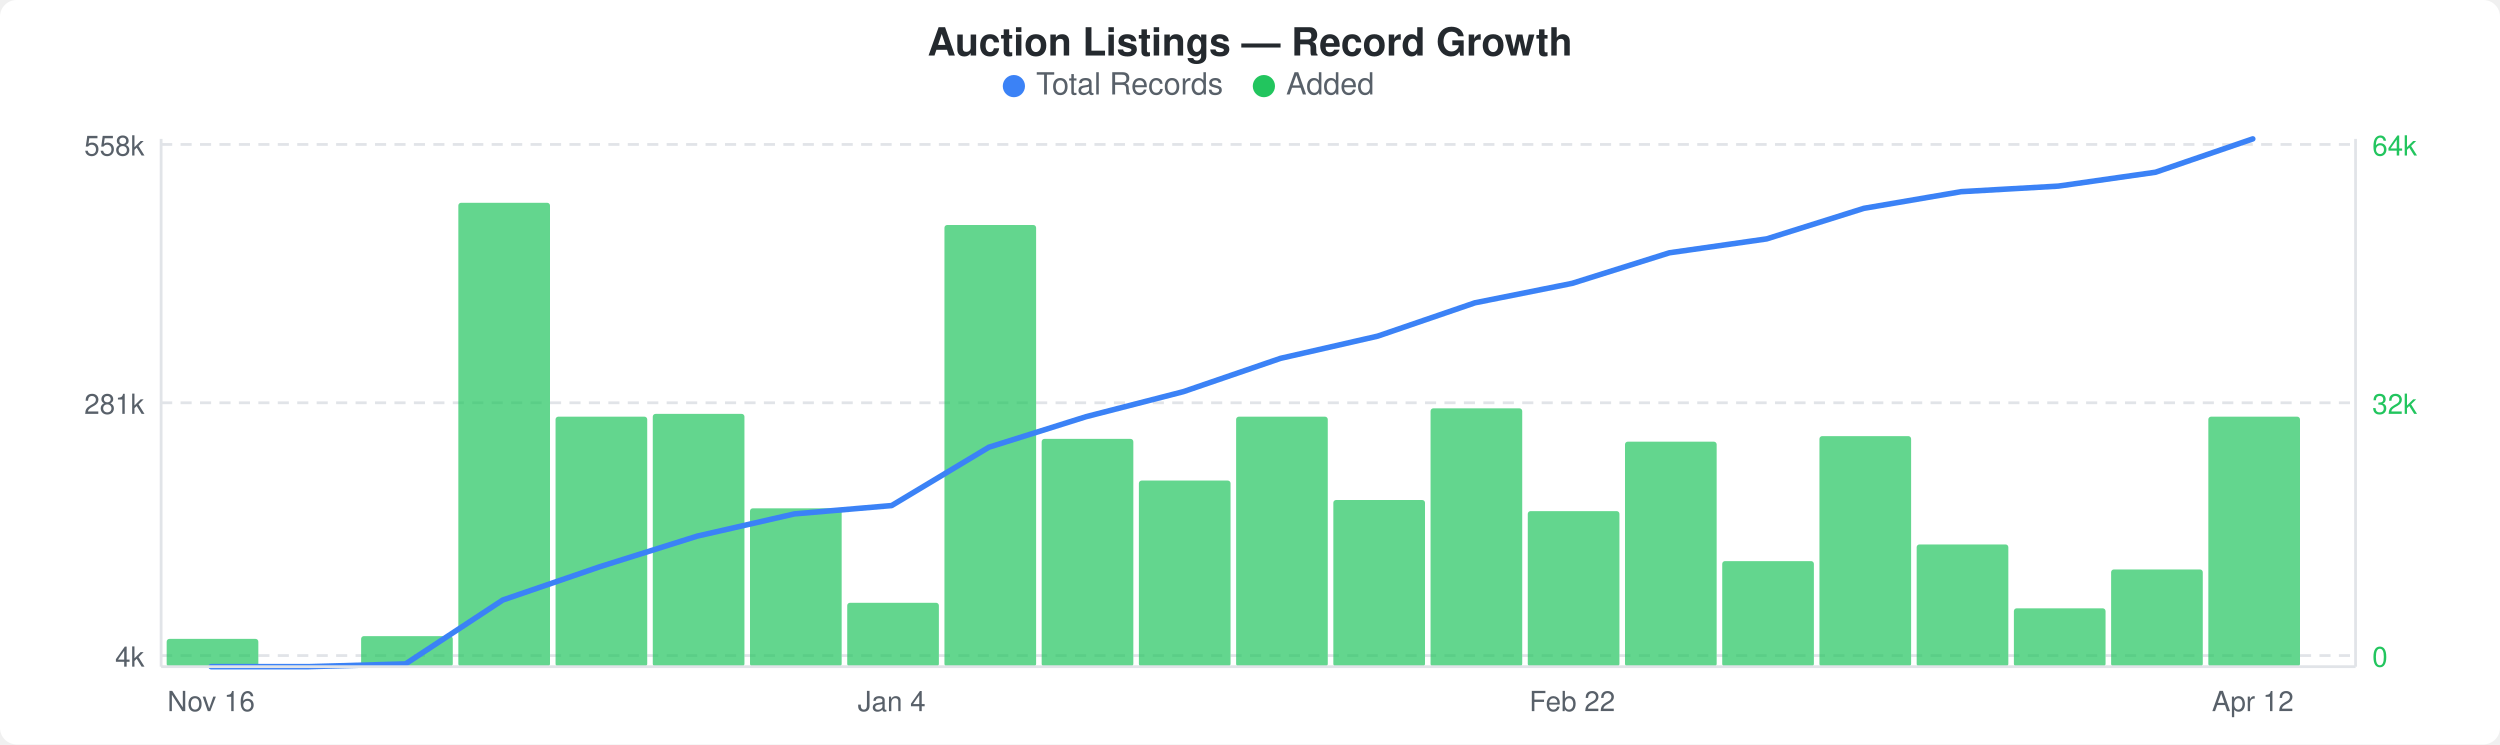
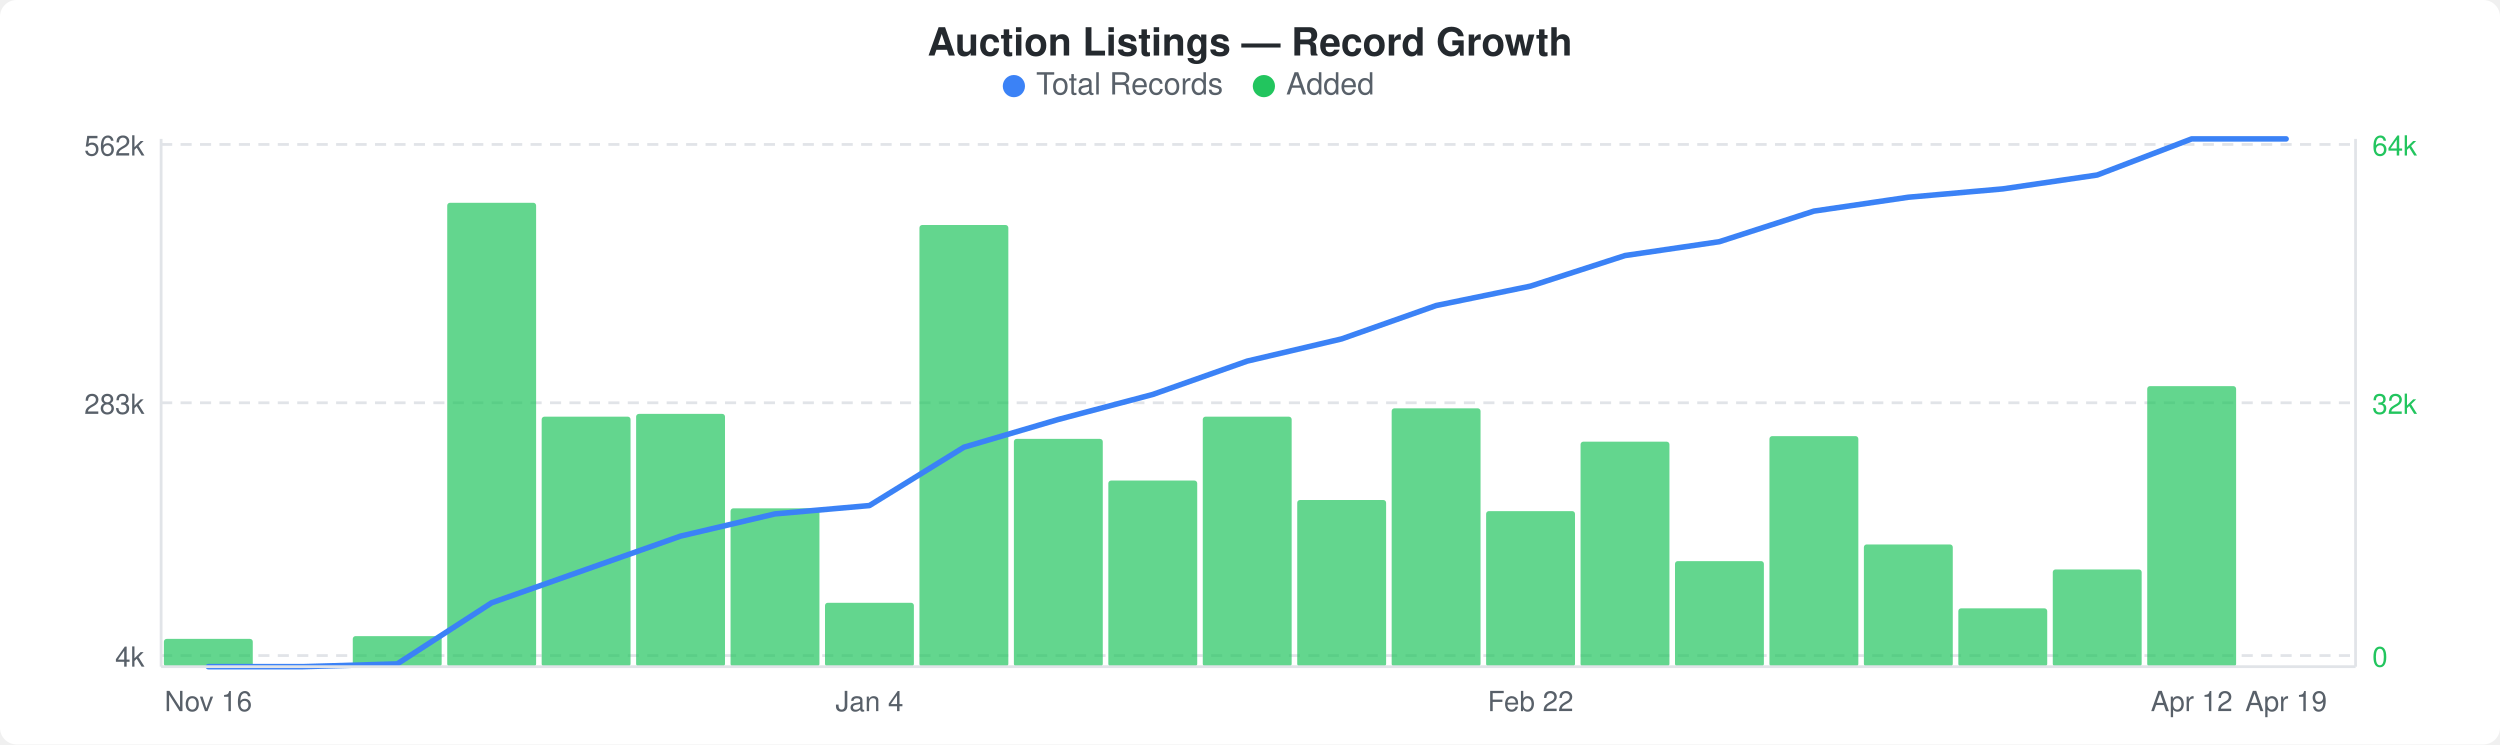
<svg xmlns="http://www.w3.org/2000/svg" width="900" height="268" viewBox="0 0 900 268">
  <rect width="900" height="268" fill="#ffffff" rx="6" ry="6" />
  <text x="450" y="20" text-anchor="middle" font-family="-apple-system, BlinkMacSystemFont, &quot;Segoe UI&quot;, Helvetica, Arial, sans-serif" font-size="14" font-weight="600" fill="#24292e">Auction Listings — Record Growth</text>
  <circle cx="365" cy="31" r="4" fill="#3b82f6" />
  <text x="373" y="34" font-family="-apple-system, BlinkMacSystemFont, &quot;Segoe UI&quot;, Helvetica, Arial, sans-serif" font-size="11" fill="#586069">Total Records</text>
  <circle cx="455" cy="31" r="4" fill="#22c55e" />
  <text x="463" y="34" font-family="-apple-system, BlinkMacSystemFont, &quot;Segoe UI&quot;, Helvetica, Arial, sans-serif" font-size="11" fill="#586069">Added</text>
  <line x1="58" y1="52" x2="848" y2="52" stroke="#e1e4e8" stroke-width="1" stroke-dasharray="4,3" />
  <line x1="58" y1="145" x2="848" y2="145" stroke="#e1e4e8" stroke-width="1" stroke-dasharray="4,3" />
  <line x1="58" y1="236" x2="848" y2="236" stroke="#e1e4e8" stroke-width="1" stroke-dasharray="4,3" />
-   <rect x="60" y="230" width="33" height="10" rx="1" fill="#22c55eb3" />
-   <rect x="130" y="229" width="33" height="11" rx="1" fill="#22c55eb3" />
-   <rect x="165" y="73" width="33" height="167" rx="1" fill="#22c55eb3" />
-   <rect x="200" y="150" width="33" height="90" rx="1" fill="#22c55eb3" />
-   <rect x="235" y="149" width="33" height="91" rx="1" fill="#22c55eb3" />
-   <rect x="270" y="183" width="33" height="57" rx="1" fill="#22c55eb3" />
-   <rect x="305" y="217" width="33" height="23" rx="1" fill="#22c55eb3" />
-   <rect x="340" y="81" width="33" height="159" rx="1" fill="#22c55eb3" />
-   <rect x="375" y="158" width="33" height="82" rx="1" fill="#22c55eb3" />
-   <rect x="410" y="173" width="33" height="67" rx="1" fill="#22c55eb3" />
-   <rect x="445" y="150" width="33" height="90" rx="1" fill="#22c55eb3" />
-   <rect x="480" y="180" width="33" height="60" rx="1" fill="#22c55eb3" />
-   <rect x="515" y="147" width="33" height="93" rx="1" fill="#22c55eb3" />
-   <rect x="550" y="184" width="33" height="56" rx="1" fill="#22c55eb3" />
-   <rect x="585" y="159" width="33" height="81" rx="1" fill="#22c55eb3" />
-   <rect x="620" y="202" width="33" height="38" rx="1" fill="#22c55eb3" />
-   <rect x="655" y="157" width="33" height="83" rx="1" fill="#22c55eb3" />
-   <rect x="690" y="196" width="33" height="44" rx="1" fill="#22c55eb3" />
-   <rect x="725" y="219" width="33" height="21" rx="1" fill="#22c55eb3" />
-   <rect x="760" y="205" width="33" height="35" rx="1" fill="#22c55eb3" />
-   <rect x="795" y="150" width="33" height="90" rx="1" fill="#22c55eb3" />
-   <polyline points="76,240 111,240 146,239 181,216 216,204 251,193 286,185 321,182 356,161 391,150 426,141 461,129 496,121 531,109 566,102 601,91 636,86 671,75 706,69 741,67 776,62 811,50" fill="none" stroke="#3b82f6" stroke-width="2" stroke-linejoin="round" stroke-linecap="round" />
-   <text x="52" y="56" text-anchor="end" font-family="-apple-system, BlinkMacSystemFont, &quot;Segoe UI&quot;, Helvetica, Arial, sans-serif" font-size="10" fill="#586069">558k</text>
-   <text x="52" y="149" text-anchor="end" font-family="-apple-system, BlinkMacSystemFont, &quot;Segoe UI&quot;, Helvetica, Arial, sans-serif" font-size="10" fill="#586069">281k</text>
+   <rect x="59" y="230" width="32" height="10" rx="1" fill="#22c55eb3" />
+   <rect x="127" y="229" width="32" height="11" rx="1" fill="#22c55eb3" />
+   <rect x="161" y="73" width="32" height="167" rx="1" fill="#22c55eb3" />
+   <rect x="195" y="150" width="32" height="90" rx="1" fill="#22c55eb3" />
+   <rect x="229" y="149" width="32" height="91" rx="1" fill="#22c55eb3" />
+   <rect x="263" y="183" width="32" height="57" rx="1" fill="#22c55eb3" />
+   <rect x="297" y="217" width="32" height="23" rx="1" fill="#22c55eb3" />
+   <rect x="331" y="81" width="32" height="159" rx="1" fill="#22c55eb3" />
+   <rect x="365" y="158" width="32" height="82" rx="1" fill="#22c55eb3" />
+   <rect x="399" y="173" width="32" height="67" rx="1" fill="#22c55eb3" />
+   <rect x="433" y="150" width="32" height="90" rx="1" fill="#22c55eb3" />
+   <rect x="467" y="180" width="32" height="60" rx="1" fill="#22c55eb3" />
+   <rect x="501" y="147" width="32" height="93" rx="1" fill="#22c55eb3" />
+   <rect x="535" y="184" width="32" height="56" rx="1" fill="#22c55eb3" />
+   <rect x="569" y="159" width="32" height="81" rx="1" fill="#22c55eb3" />
+   <rect x="603" y="202" width="32" height="38" rx="1" fill="#22c55eb3" />
+   <rect x="637" y="157" width="32" height="83" rx="1" fill="#22c55eb3" />
+   <rect x="671" y="196" width="32" height="44" rx="1" fill="#22c55eb3" />
+   <rect x="705" y="219" width="32" height="21" rx="1" fill="#22c55eb3" />
+   <rect x="739" y="205" width="32" height="35" rx="1" fill="#22c55eb3" />
+   <rect x="773" y="139" width="32" height="101" rx="1" fill="#22c55eb3" />
+   <polyline points="75,240 109,240 143,239 177,217 211,205 245,193 279,185 313,182 347,161 381,151 415,142 449,130 483,122 517,110 551,103 585,92 619,87 653,76 687,71 721,68 755,63 789,50 823,50" fill="none" stroke="#3b82f6" stroke-width="2" stroke-linejoin="round" stroke-linecap="round" />
+   <text x="52" y="56" text-anchor="end" font-family="-apple-system, BlinkMacSystemFont, &quot;Segoe UI&quot;, Helvetica, Arial, sans-serif" font-size="10" fill="#586069">562k</text>
+   <text x="52" y="149" text-anchor="end" font-family="-apple-system, BlinkMacSystemFont, &quot;Segoe UI&quot;, Helvetica, Arial, sans-serif" font-size="10" fill="#586069">283k</text>
  <text x="52" y="240" text-anchor="end" font-family="-apple-system, BlinkMacSystemFont, &quot;Segoe UI&quot;, Helvetica, Arial, sans-serif" font-size="10" fill="#586069">4k</text>
  <text x="854" y="56" text-anchor="start" font-family="-apple-system, BlinkMacSystemFont, &quot;Segoe UI&quot;, Helvetica, Arial, sans-serif" font-size="10" fill="#22c55e">64k</text>
  <text x="854" y="149" text-anchor="start" font-family="-apple-system, BlinkMacSystemFont, &quot;Segoe UI&quot;, Helvetica, Arial, sans-serif" font-size="10" fill="#22c55e">32k</text>
  <text x="854" y="240" text-anchor="start" font-family="-apple-system, BlinkMacSystemFont, &quot;Segoe UI&quot;, Helvetica, Arial, sans-serif" font-size="10" fill="#22c55e">0</text>
  <line x1="58" y1="50" x2="58" y2="240" stroke="#e1e4e8" stroke-width="1" />
  <line x1="58" y1="240" x2="848" y2="240" stroke="#e1e4e8" stroke-width="1" />
  <line x1="848" y1="50" x2="848" y2="240" stroke="#e1e4e8" stroke-width="1" />
-   <text x="76" y="256" text-anchor="middle" font-family="-apple-system, BlinkMacSystemFont, &quot;Segoe UI&quot;, Helvetica, Arial, sans-serif" font-size="10" fill="#586069">Nov 16</text>
-   <text x="321" y="256" text-anchor="middle" font-family="-apple-system, BlinkMacSystemFont, &quot;Segoe UI&quot;, Helvetica, Arial, sans-serif" font-size="10" fill="#586069">Jan 4</text>
-   <text x="566" y="256" text-anchor="middle" font-family="-apple-system, BlinkMacSystemFont, &quot;Segoe UI&quot;, Helvetica, Arial, sans-serif" font-size="10" fill="#586069">Feb 22</text>
-   <text x="811" y="256" text-anchor="middle" font-family="-apple-system, BlinkMacSystemFont, &quot;Segoe UI&quot;, Helvetica, Arial, sans-serif" font-size="10" fill="#586069">Apr 12</text>
+   <text x="75" y="256" text-anchor="middle" font-family="-apple-system, BlinkMacSystemFont, &quot;Segoe UI&quot;, Helvetica, Arial, sans-serif" font-size="10" fill="#586069">Nov 16</text>
+   <text x="313" y="256" text-anchor="middle" font-family="-apple-system, BlinkMacSystemFont, &quot;Segoe UI&quot;, Helvetica, Arial, sans-serif" font-size="10" fill="#586069">Jan 4</text>
+   <text x="551" y="256" text-anchor="middle" font-family="-apple-system, BlinkMacSystemFont, &quot;Segoe UI&quot;, Helvetica, Arial, sans-serif" font-size="10" fill="#586069">Feb 22</text>
+   <text x="789" y="256" text-anchor="middle" font-family="-apple-system, BlinkMacSystemFont, &quot;Segoe UI&quot;, Helvetica, Arial, sans-serif" font-size="10" fill="#586069">Apr 12</text>
+   <text x="823" y="256" text-anchor="middle" font-family="-apple-system, BlinkMacSystemFont, &quot;Segoe UI&quot;, Helvetica, Arial, sans-serif" font-size="10" fill="#586069">Apr 19</text>
</svg>
